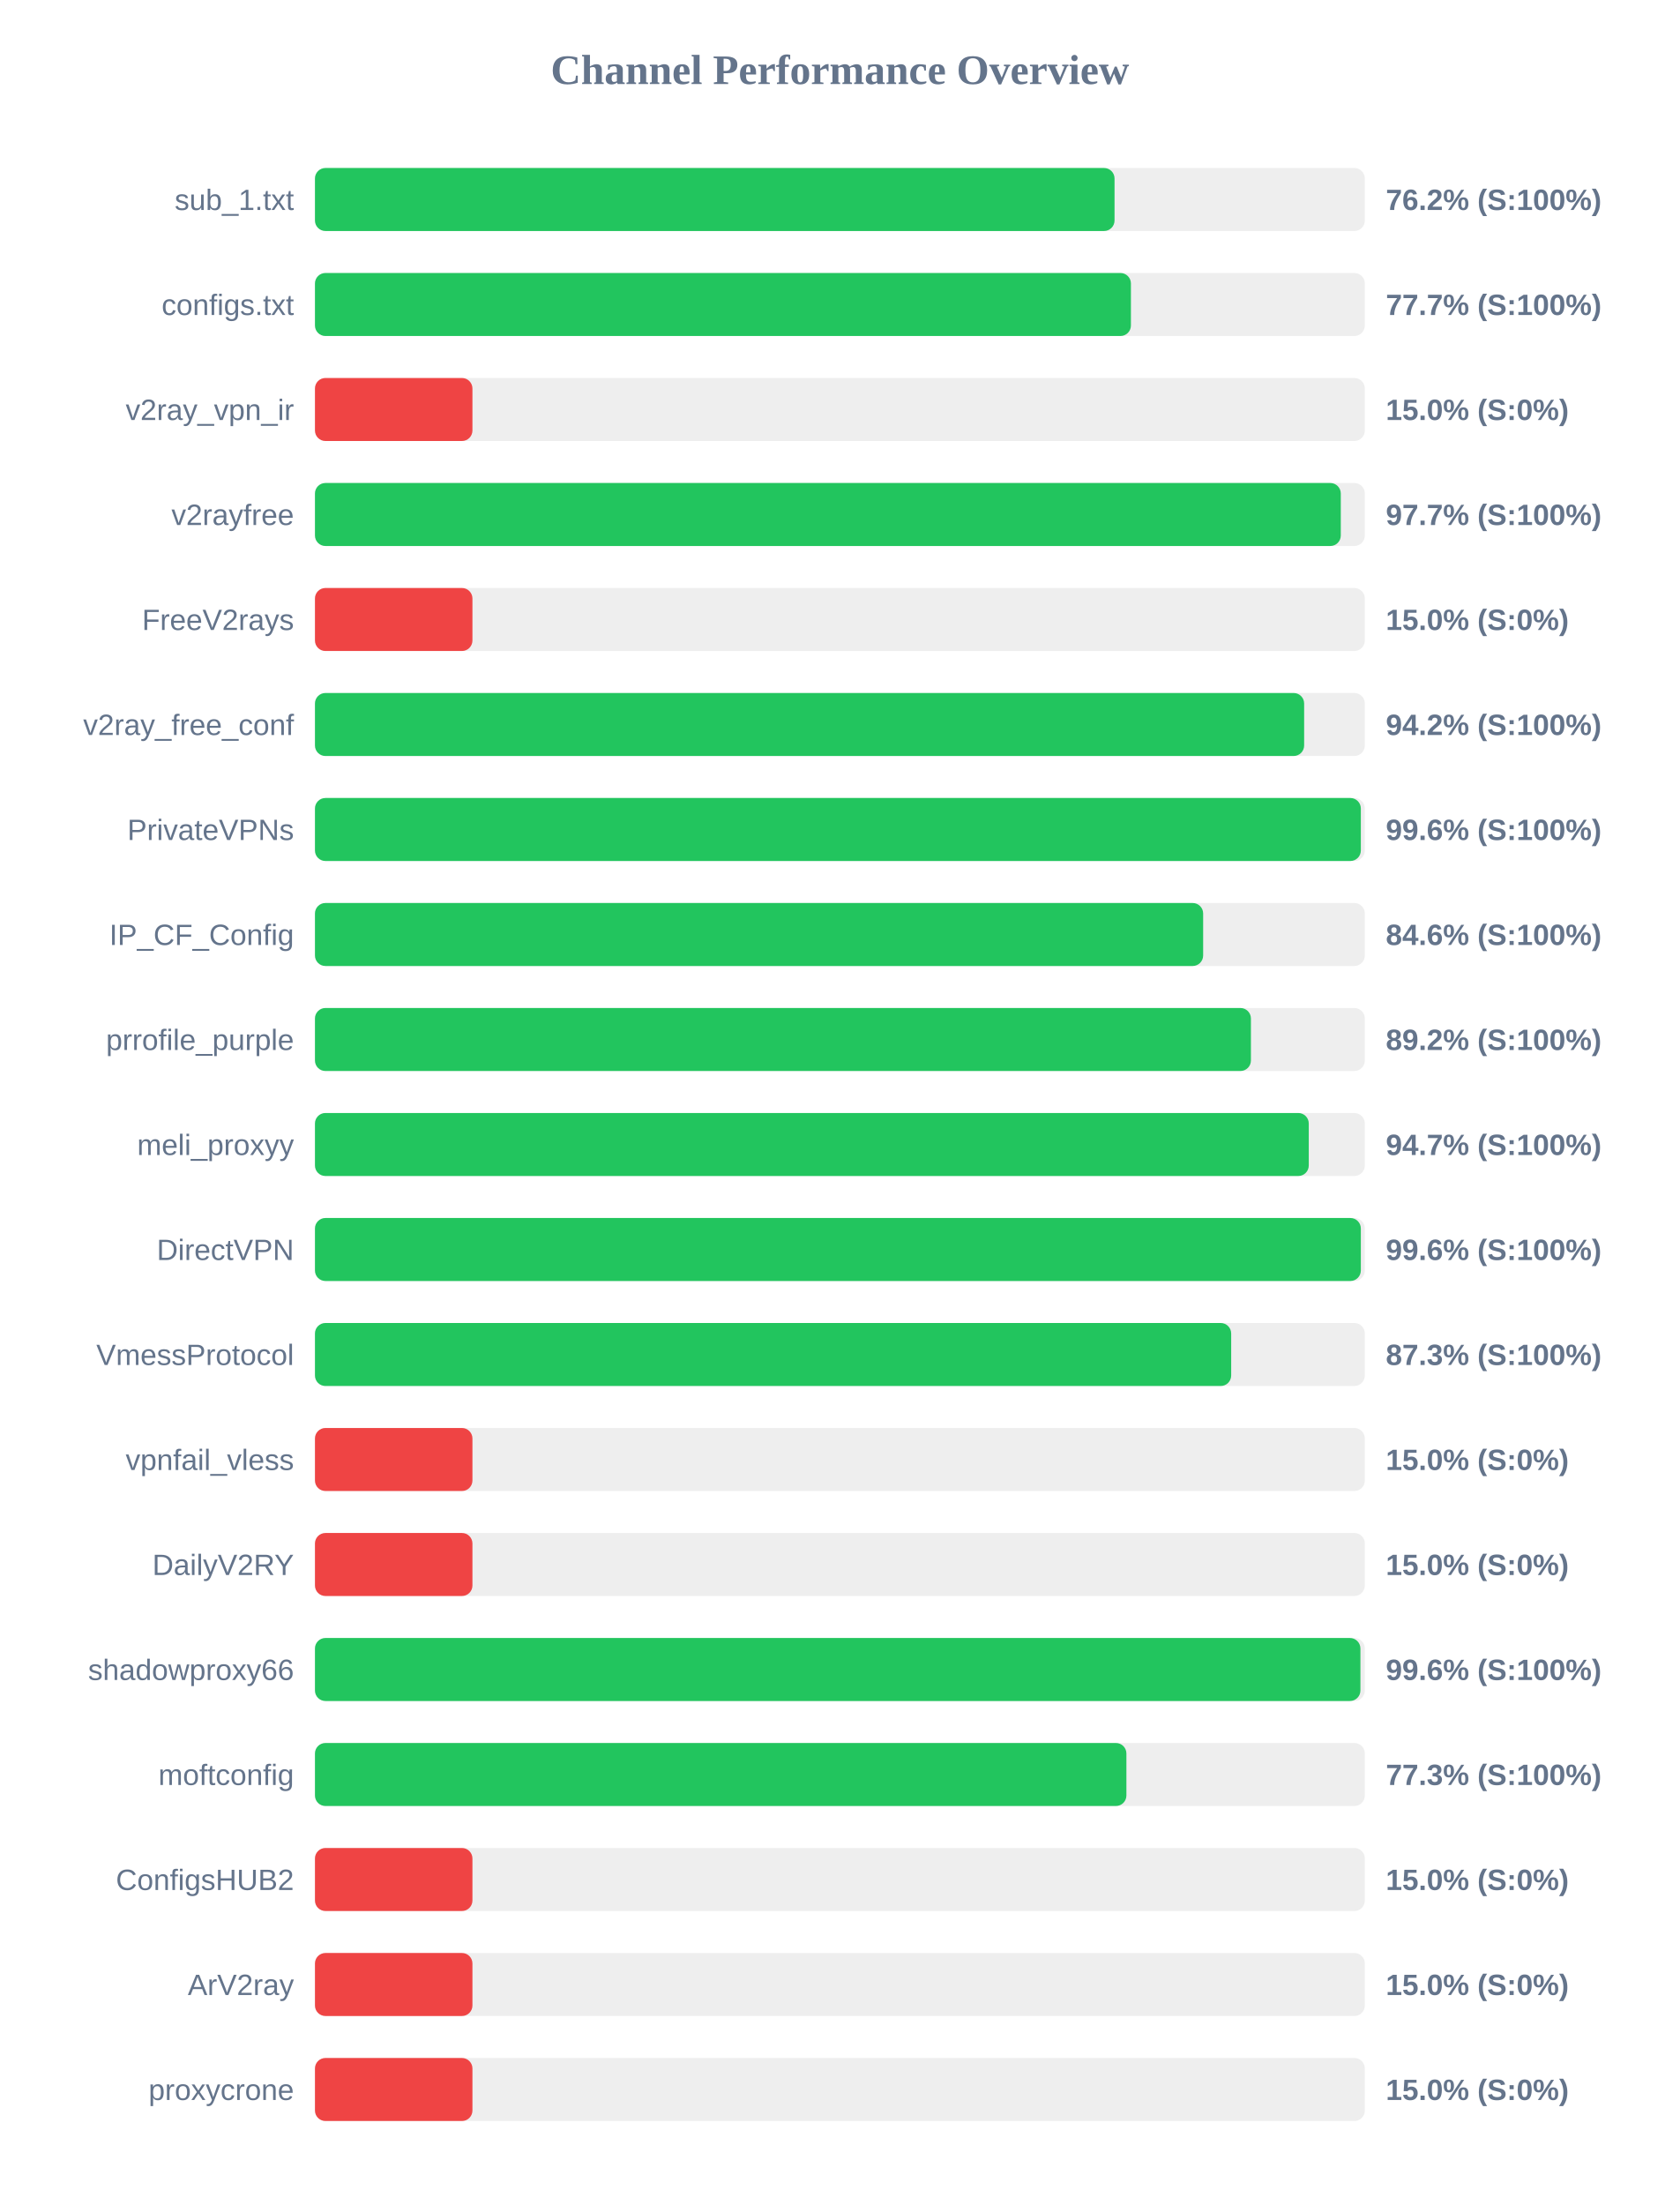
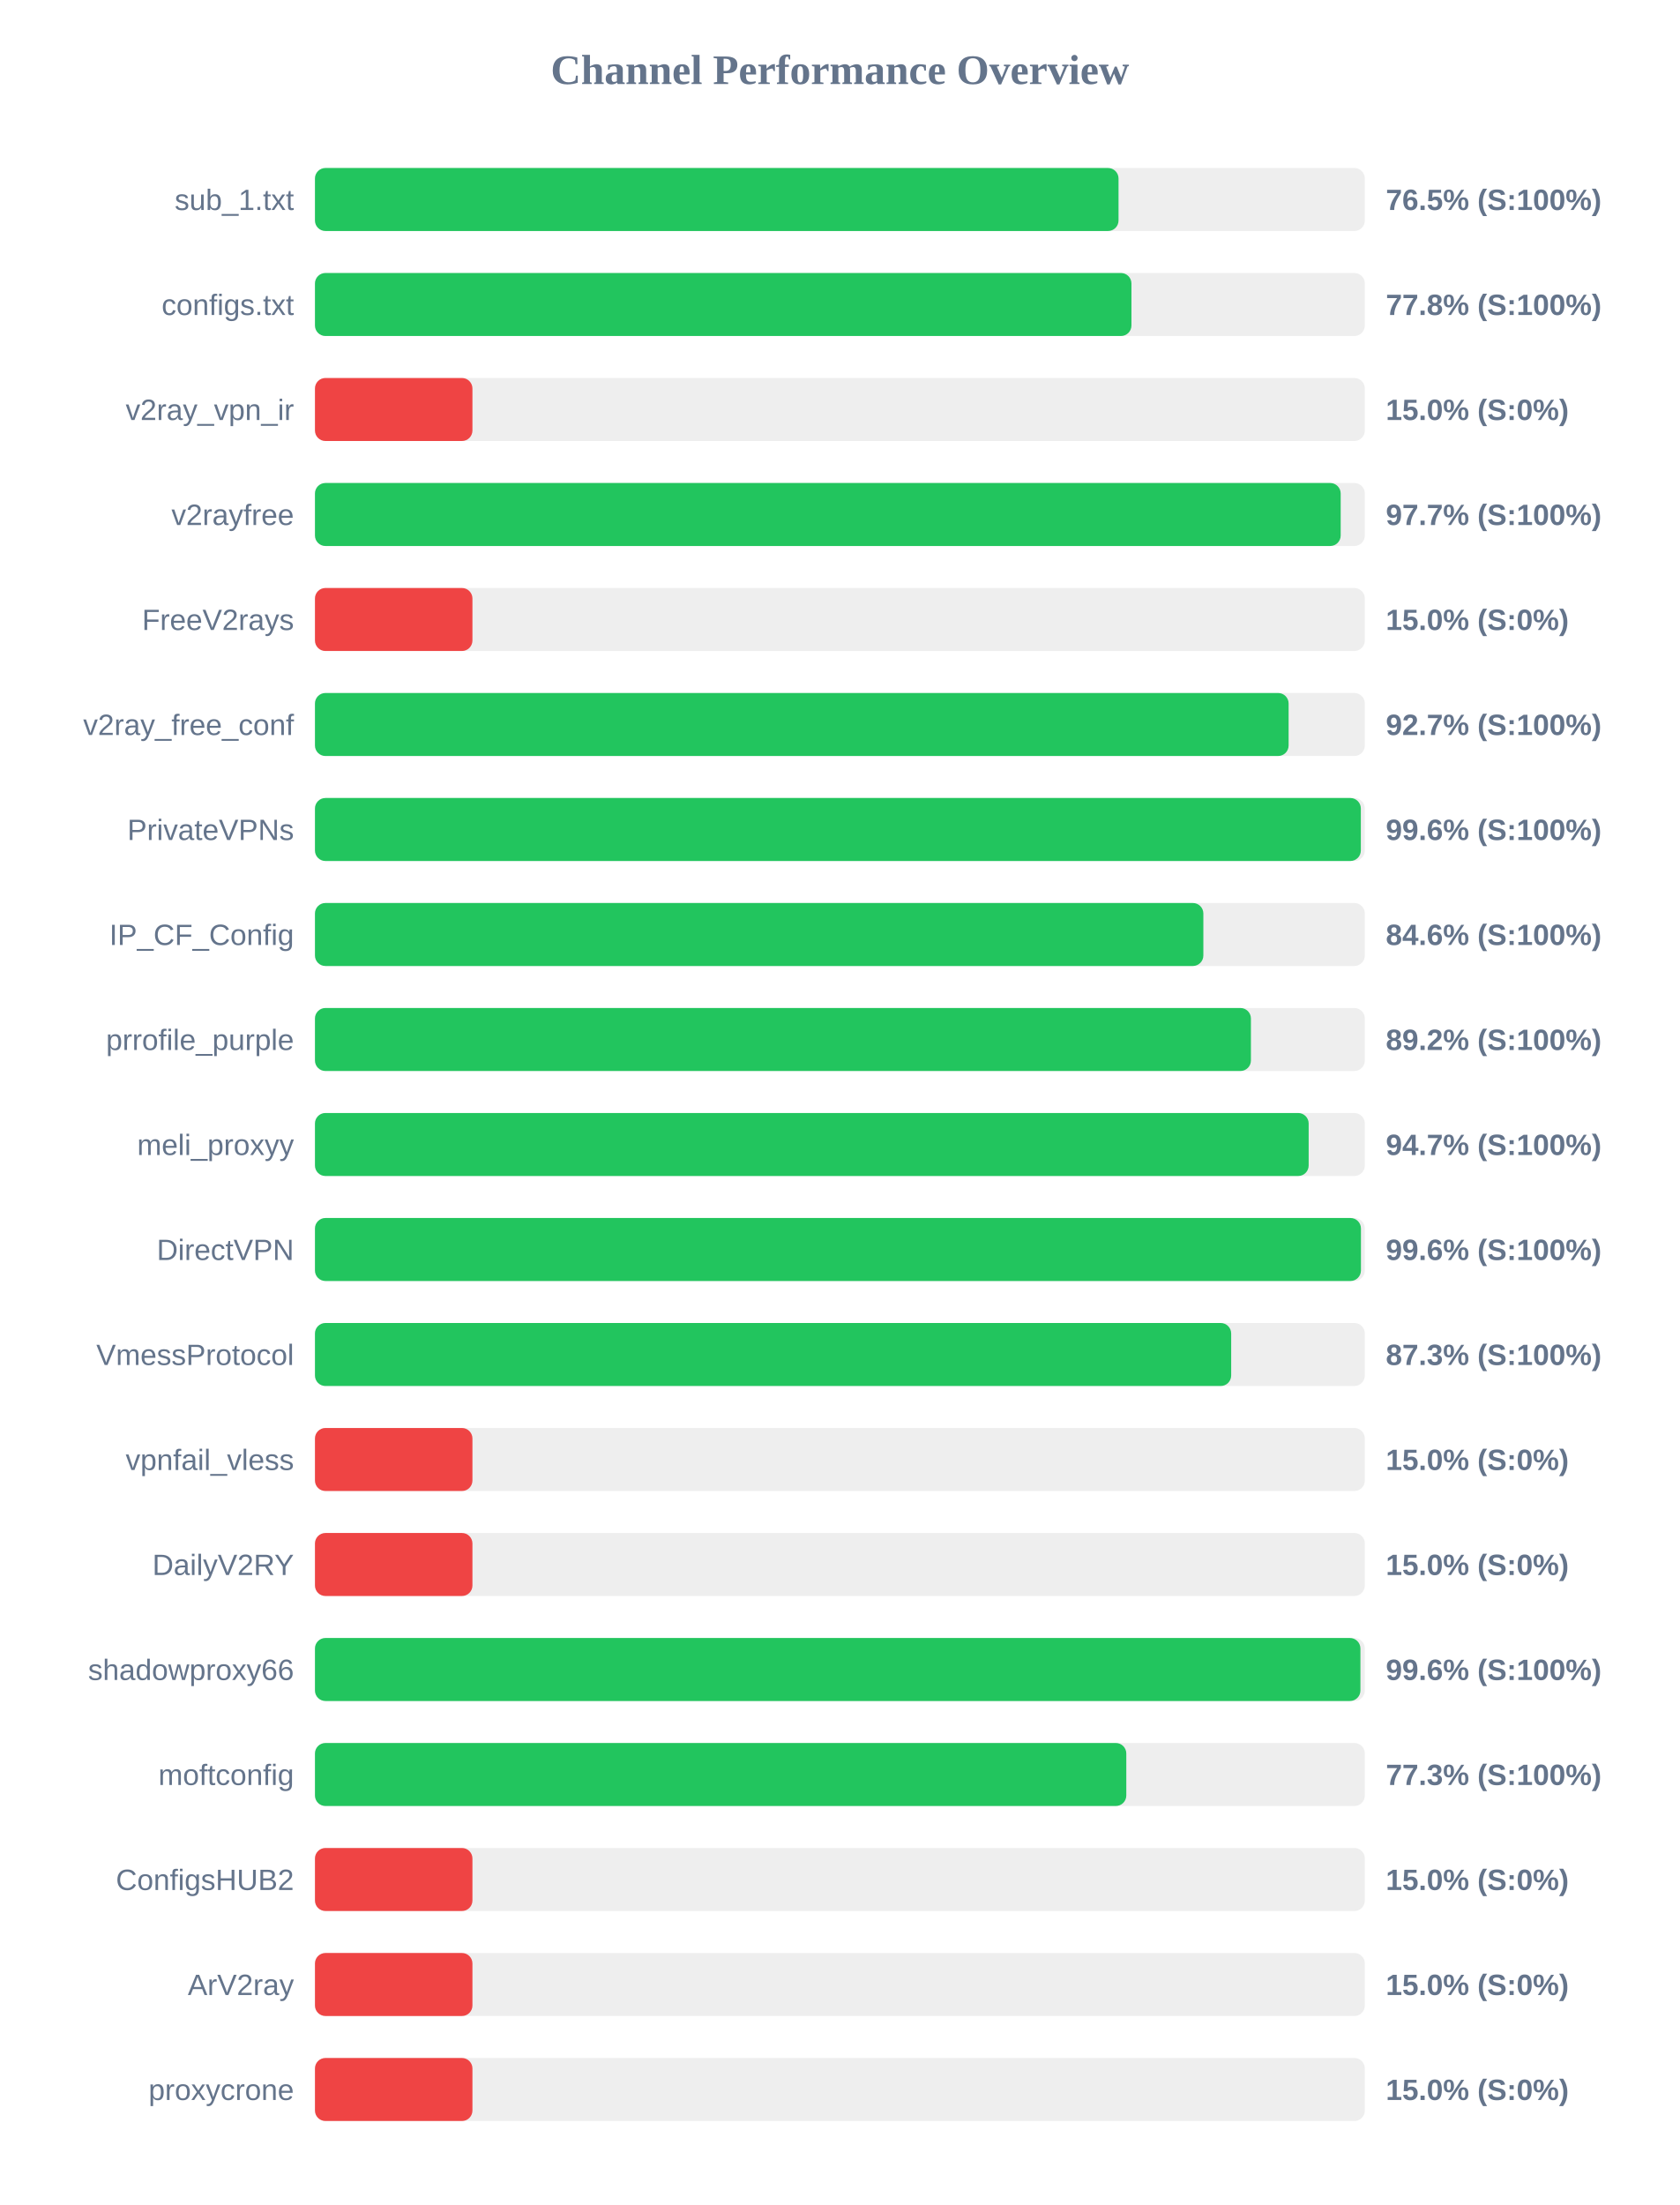
<svg xmlns="http://www.w3.org/2000/svg" width="800" height="1050" version="1.1">
  <style>
        .row { font: 14px Arial; fill: #64748b; }
        .score { font: bold 14px Arial; fill: #64748b; }
    </style>
  <text x="400" y="40" text-anchor="middle" font-size="20px" font-weight="bold" fill="#64748b">Channel Performance Overview</text>
  <rect x="150" y="80" width="500" height="30" fill="#eee" rx="5" />
-   <rect x="150" y="80" width="380.8" height="30" fill="#22c55e" rx="5" />
+   <rect x="150" y="80" width="382.7" height="30" fill="#22c55e" rx="5" />
  <text x="140" y="100" text-anchor="end" class="row">sub_1.txt</text>
-   <text x="660" y="100" text-anchor="start" class="score">76.2% (S:100%)</text>
+   <text x="660" y="100" text-anchor="start" class="score">76.5% (S:100%)</text>
  <rect x="150" y="130" width="500" height="30" fill="#eee" rx="5" />
-   <rect x="150" y="130" width="388.6" height="30" fill="#22c55e" rx="5" />
+   <rect x="150" y="130" width="388.85" height="30" fill="#22c55e" rx="5" />
  <text x="140" y="150" text-anchor="end" class="row">configs.txt</text>
-   <text x="660" y="150" text-anchor="start" class="score">77.7% (S:100%)</text>
+   <text x="660" y="150" text-anchor="start" class="score">77.8% (S:100%)</text>
  <rect x="150" y="180" width="500" height="30" fill="#eee" rx="5" />
  <rect x="150" y="180" width="75.0" height="30" fill="#ef4444" rx="5" />
  <text x="140" y="200" text-anchor="end" class="row">v2ray_vpn_ir</text>
  <text x="660" y="200" text-anchor="start" class="score">15.0% (S:0%)</text>
  <rect x="150" y="230" width="500" height="30" fill="#eee" rx="5" />
-   <rect x="150" y="230" width="488.55" height="30" fill="#22c55e" rx="5" />
+   <rect x="150" y="230" width="488.5" height="30" fill="#22c55e" rx="5" />
  <text x="140" y="250" text-anchor="end" class="row">v2rayfree</text>
  <text x="660" y="250" text-anchor="start" class="score">97.7% (S:100%)</text>
  <rect x="150" y="280" width="500" height="30" fill="#eee" rx="5" />
  <rect x="150" y="280" width="75.0" height="30" fill="#ef4444" rx="5" />
  <text x="140" y="300" text-anchor="end" class="row">FreeV2rays</text>
  <text x="660" y="300" text-anchor="start" class="score">15.0% (S:0%)</text>
  <rect x="150" y="330" width="500" height="30" fill="#eee" rx="5" />
-   <rect x="150" y="330" width="471.1" height="30" fill="#22c55e" rx="5" />
+   <rect x="150" y="330" width="463.7" height="30" fill="#22c55e" rx="5" />
  <text x="140" y="350" text-anchor="end" class="row">v2ray_free_conf</text>
-   <text x="660" y="350" text-anchor="start" class="score">94.2% (S:100%)</text>
+   <text x="660" y="350" text-anchor="start" class="score">92.7% (S:100%)</text>
  <rect x="150" y="380" width="500" height="30" fill="#eee" rx="5" />
  <rect x="150" y="380" width="498.1" height="30" fill="#22c55e" rx="5" />
  <text x="140" y="400" text-anchor="end" class="row">PrivateVPNs</text>
  <text x="660" y="400" text-anchor="start" class="score">99.6% (S:100%)</text>
  <rect x="150" y="430" width="500" height="30" fill="#eee" rx="5" />
-   <rect x="150" y="430" width="423.0" height="30" fill="#22c55e" rx="5" />
+   <rect x="150" y="430" width="423.1" height="30" fill="#22c55e" rx="5" />
  <text x="140" y="450" text-anchor="end" class="row">IP_CF_Config</text>
  <text x="660" y="450" text-anchor="start" class="score">84.6% (S:100%)</text>
  <rect x="150" y="480" width="500" height="30" fill="#eee" rx="5" />
  <rect x="150" y="480" width="445.75" height="30" fill="#22c55e" rx="5" />
  <text x="140" y="500" text-anchor="end" class="row">prrofile_purple</text>
  <text x="660" y="500" text-anchor="start" class="score">89.2% (S:100%)</text>
  <rect x="150" y="530" width="500" height="30" fill="#eee" rx="5" />
-   <rect x="150" y="530" width="473.3" height="30" fill="#22c55e" rx="5" />
+   <rect x="150" y="530" width="473.25" height="30" fill="#22c55e" rx="5" />
  <text x="140" y="550" text-anchor="end" class="row">meli_proxyy</text>
  <text x="660" y="550" text-anchor="start" class="score">94.7% (S:100%)</text>
  <rect x="150" y="580" width="500" height="30" fill="#eee" rx="5" />
-   <rect x="150" y="580" width="498.1" height="30" fill="#22c55e" rx="5" />
+   <rect x="150" y="580" width="498.15" height="30" fill="#22c55e" rx="5" />
  <text x="140" y="600" text-anchor="end" class="row">DirectVPN</text>
  <text x="660" y="600" text-anchor="start" class="score">99.6% (S:100%)</text>
  <rect x="150" y="630" width="500" height="30" fill="#eee" rx="5" />
  <rect x="150" y="630" width="436.35" height="30" fill="#22c55e" rx="5" />
  <text x="140" y="650" text-anchor="end" class="row">VmessProtocol</text>
  <text x="660" y="650" text-anchor="start" class="score">87.3% (S:100%)</text>
  <rect x="150" y="680" width="500" height="30" fill="#eee" rx="5" />
  <rect x="150" y="680" width="75.0" height="30" fill="#ef4444" rx="5" />
  <text x="140" y="700" text-anchor="end" class="row">vpnfail_vless</text>
  <text x="660" y="700" text-anchor="start" class="score">15.0% (S:0%)</text>
  <rect x="150" y="730" width="500" height="30" fill="#eee" rx="5" />
  <rect x="150" y="730" width="75.0" height="30" fill="#ef4444" rx="5" />
  <text x="140" y="750" text-anchor="end" class="row">DailyV2RY</text>
  <text x="660" y="750" text-anchor="start" class="score">15.0% (S:0%)</text>
  <rect x="150" y="780" width="500" height="30" fill="#eee" rx="5" />
  <rect x="150" y="780" width="497.9" height="30" fill="#22c55e" rx="5" />
  <text x="140" y="800" text-anchor="end" class="row">shadowproxy66</text>
  <text x="660" y="800" text-anchor="start" class="score">99.6% (S:100%)</text>
  <rect x="150" y="830" width="500" height="30" fill="#eee" rx="5" />
-   <rect x="150" y="830" width="386.45" height="30" fill="#22c55e" rx="5" />
+   <rect x="150" y="830" width="386.4" height="30" fill="#22c55e" rx="5" />
  <text x="140" y="850" text-anchor="end" class="row">moftconfig</text>
  <text x="660" y="850" text-anchor="start" class="score">77.3% (S:100%)</text>
  <rect x="150" y="880" width="500" height="30" fill="#eee" rx="5" />
  <rect x="150" y="880" width="75.0" height="30" fill="#ef4444" rx="5" />
  <text x="140" y="900" text-anchor="end" class="row">ConfigsHUB2</text>
  <text x="660" y="900" text-anchor="start" class="score">15.0% (S:0%)</text>
  <rect x="150" y="930" width="500" height="30" fill="#eee" rx="5" />
  <rect x="150" y="930" width="75.0" height="30" fill="#ef4444" rx="5" />
  <text x="140" y="950" text-anchor="end" class="row">ArV2ray</text>
  <text x="660" y="950" text-anchor="start" class="score">15.0% (S:0%)</text>
  <rect x="150" y="980" width="500" height="30" fill="#eee" rx="5" />
  <rect x="150" y="980" width="75.0" height="30" fill="#ef4444" rx="5" />
  <text x="140" y="1000" text-anchor="end" class="row">proxycrone</text>
  <text x="660" y="1000" text-anchor="start" class="score">15.0% (S:0%)</text>
</svg>
